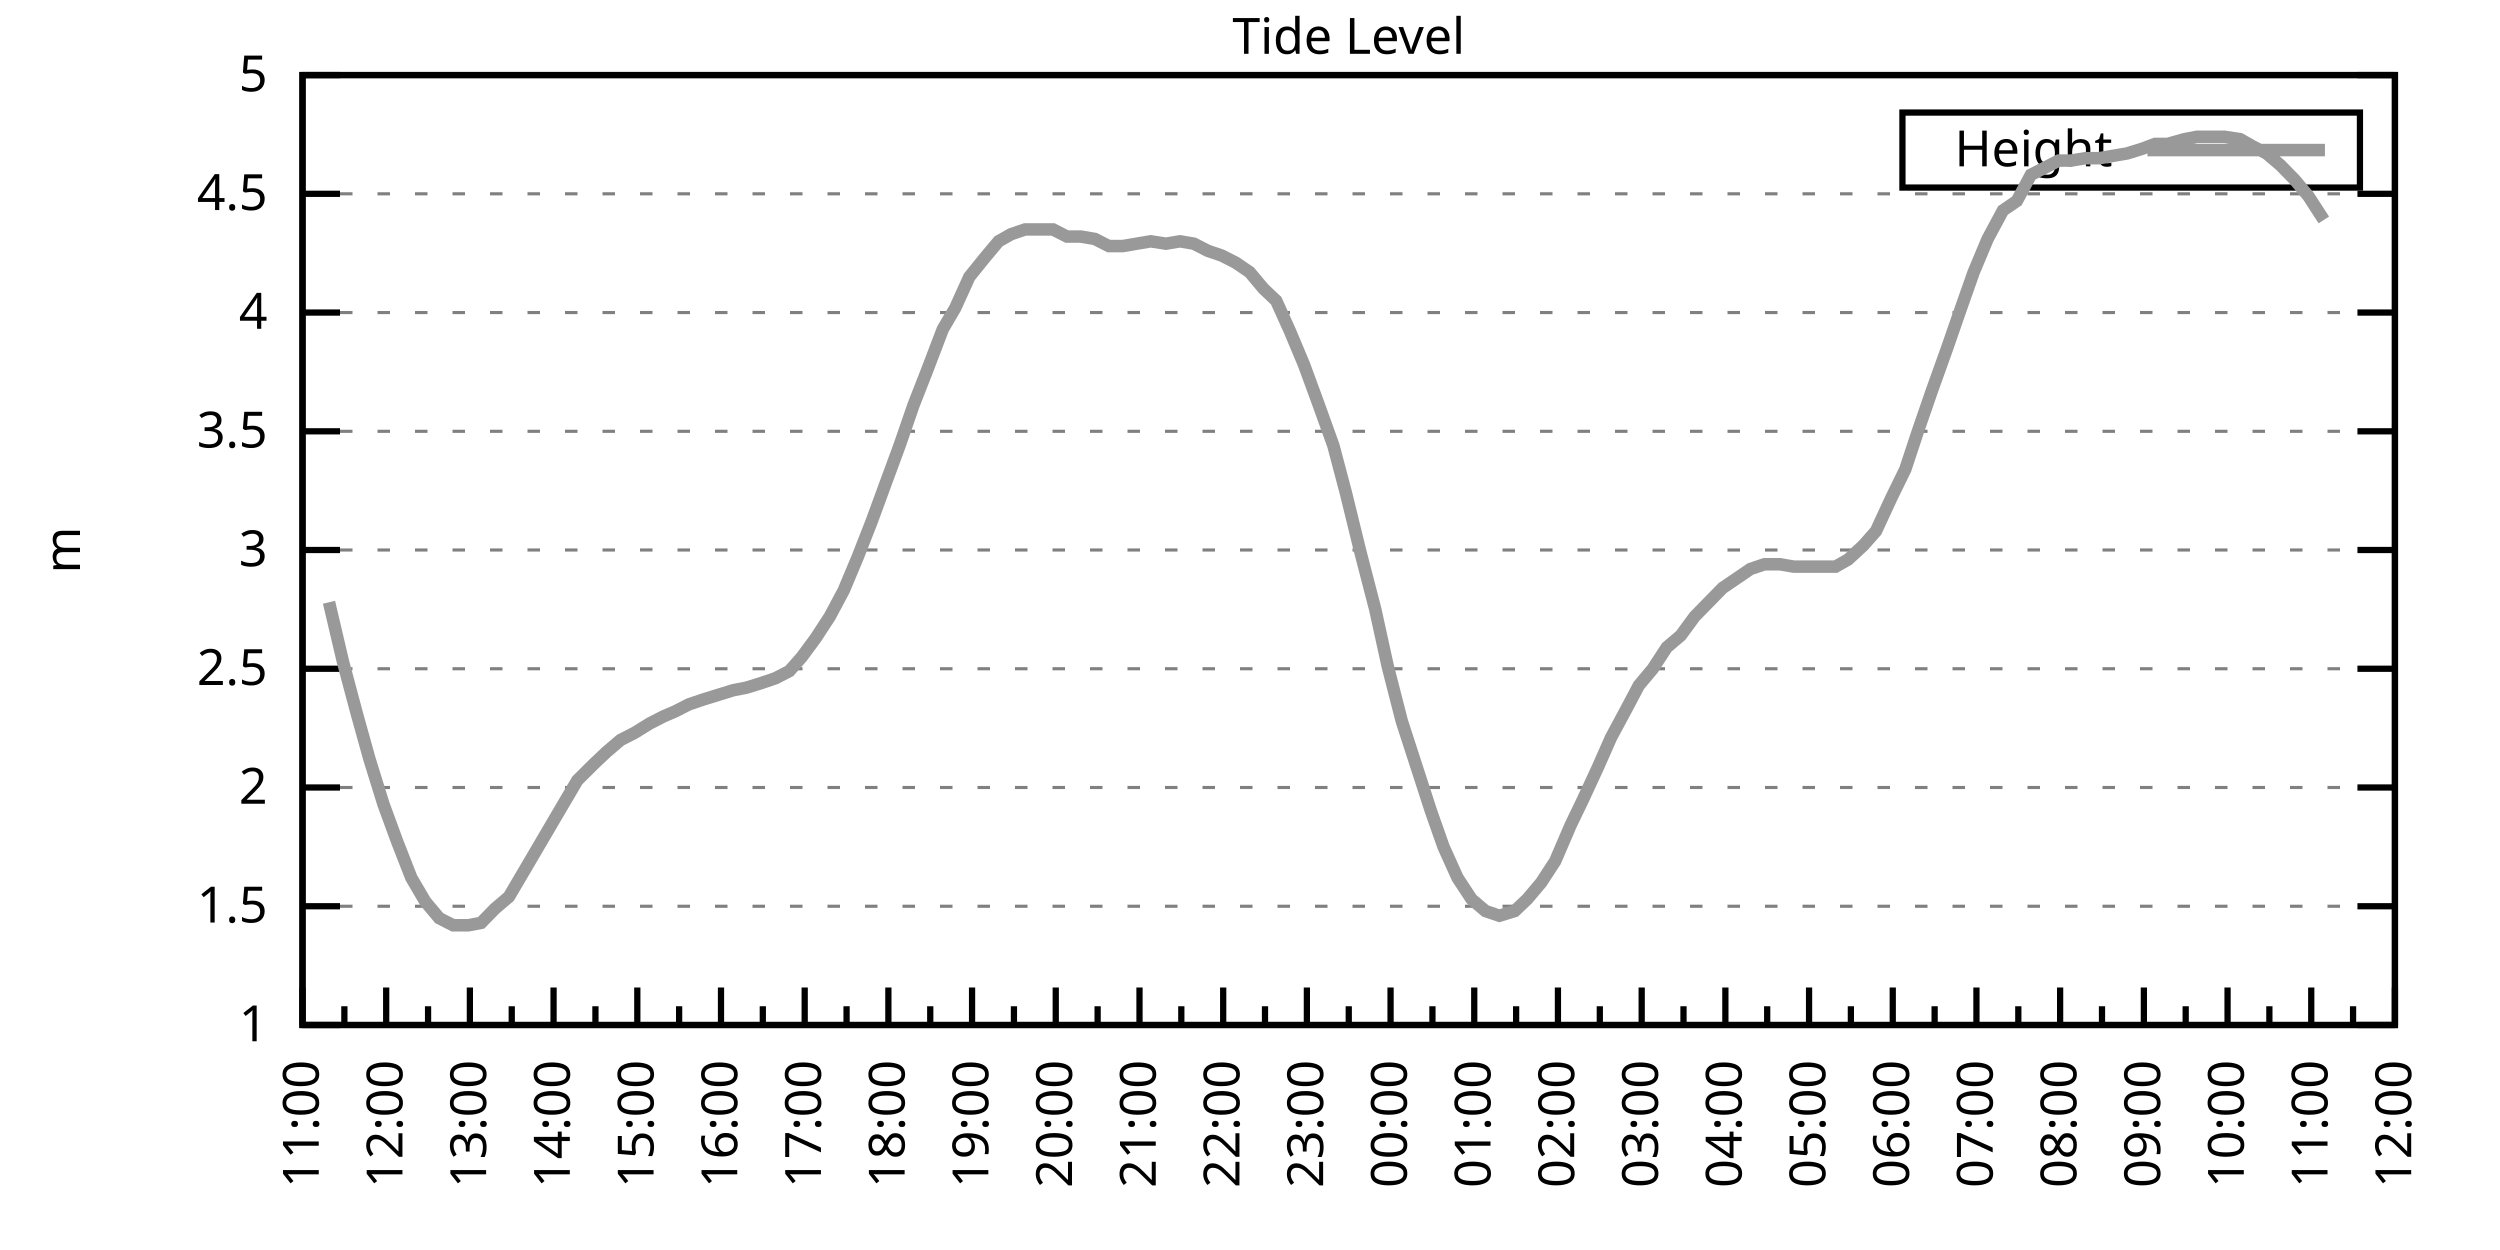
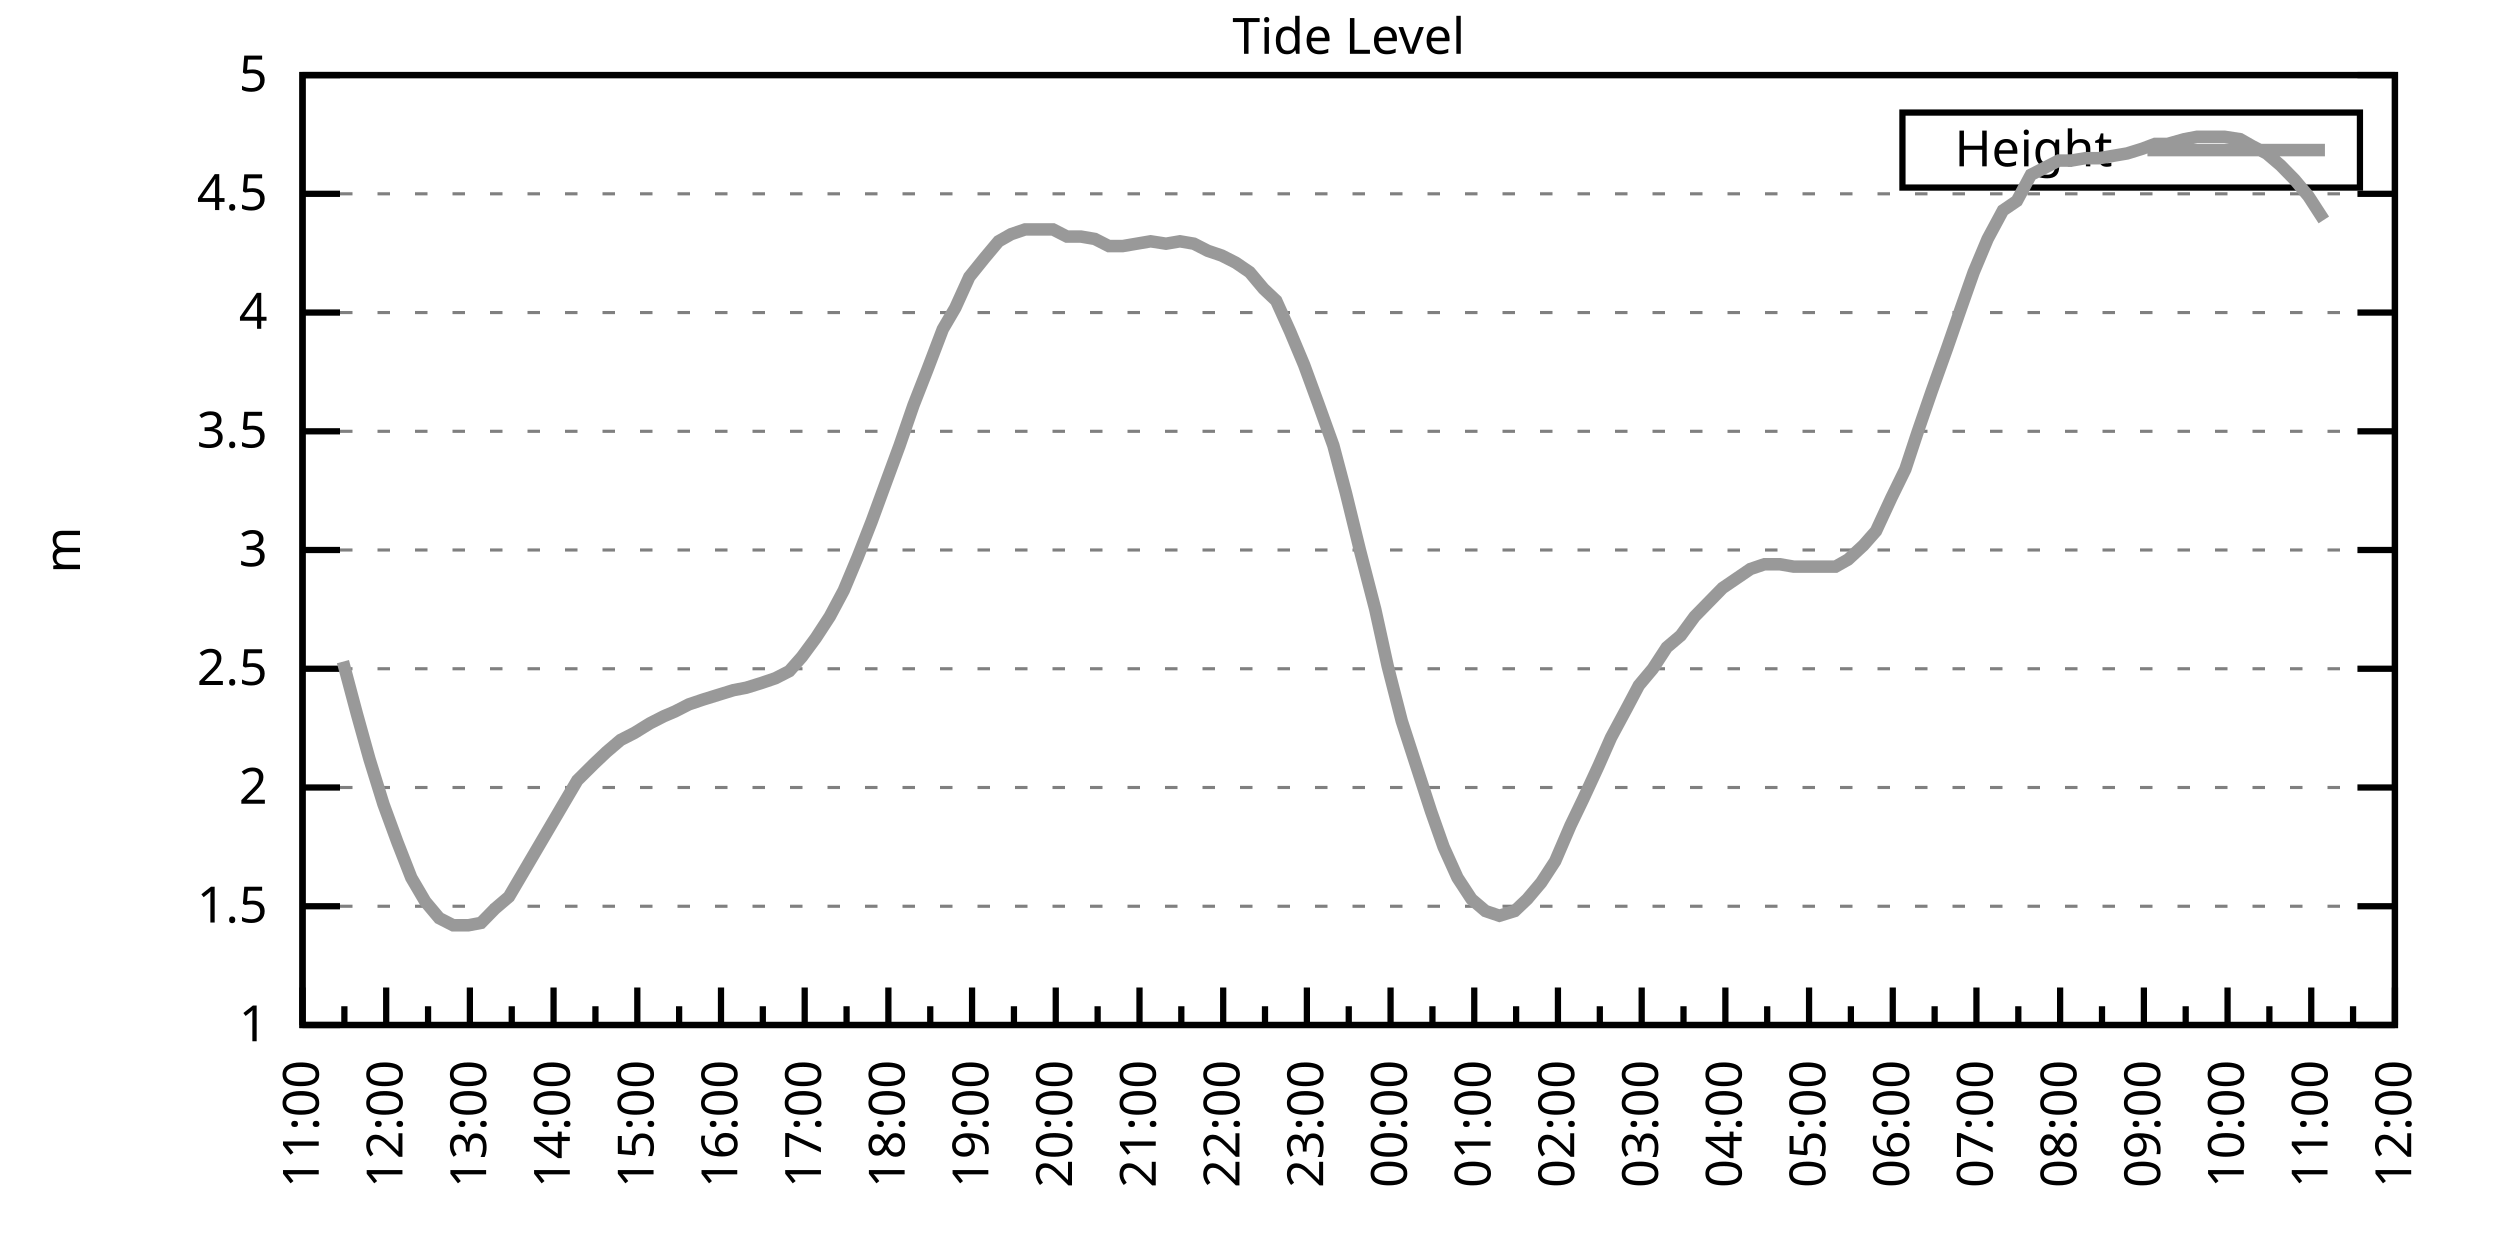
<svg xmlns="http://www.w3.org/2000/svg" xmlns:xlink="http://www.w3.org/1999/xlink" width="400" height="200" viewBox="0 0 400 200">
  <g id="gnuplot_canvas">
    <rect x="0" y="0" width="400" height="200" fill="none" />
    <defs>
      <circle id="gpDot" r="0.5" stroke-width="0.5" stroke="currentColor" />
      <path id="gpPt0" stroke-width="0.333" stroke="currentColor" d="M-1,0 h2 M0,-1 v2" />
      <path id="gpPt1" stroke-width="0.333" stroke="currentColor" d="M-1,-1 L1,1 M1,-1 L-1,1" />
      <path id="gpPt2" stroke-width="0.333" stroke="currentColor" d="M-1,0 L1,0 M0,-1 L0,1 M-1,-1 L1,1 M-1,1 L1,-1" />
      <rect id="gpPt3" stroke-width="0.333" stroke="currentColor" x="-1" y="-1" width="2" height="2" />
      <rect id="gpPt4" stroke-width="0.333" stroke="currentColor" fill="currentColor" x="-1" y="-1" width="2" height="2" />
      <circle id="gpPt5" stroke-width="0.333" stroke="currentColor" cx="0" cy="0" r="1" />
      <use xlink:href="#gpPt5" id="gpPt6" fill="currentColor" stroke="none" />
      <path id="gpPt7" stroke-width="0.333" stroke="currentColor" d="M0,-1.33 L-1.33,0.67 L1.33,0.67 z" />
      <use xlink:href="#gpPt7" id="gpPt8" fill="currentColor" stroke="none" />
      <use xlink:href="#gpPt7" id="gpPt9" stroke="currentColor" transform="rotate(180)" />
      <use xlink:href="#gpPt9" id="gpPt10" fill="currentColor" stroke="none" />
      <use xlink:href="#gpPt3" id="gpPt11" stroke="currentColor" transform="rotate(45)" />
      <use xlink:href="#gpPt11" id="gpPt12" fill="currentColor" stroke="none" />
      <path id="gpPt13" stroke-width="0.333" stroke="currentColor" d="M0,1.330 L1.265,0.411 L0.782,-1.067 L-0.782,-1.076 L-1.265,0.411 z" />
      <use xlink:href="#gpPt13" id="gpPt14" fill="currentColor" stroke="none" />
      <filter id="textbox" filterUnits="objectBoundingBox" x="0" y="0" height="1" width="1">
        <feFlood flood-color="white" flood-opacity="1" result="bgnd" />
        <feComposite in="SourceGraphic" in2="bgnd" operator="atop" />
      </filter>
      <filter id="greybox" filterUnits="objectBoundingBox" x="0" y="0" height="1" width="1">
        <feFlood flood-color="lightgrey" flood-opacity="1" result="grey" />
        <feComposite in="SourceGraphic" in2="grey" operator="atop" />
      </filter>
    </defs>
    <g fill="none" color="white" stroke="currentColor" stroke-width="1.00" stroke-linecap="butt" stroke-linejoin="miter">
</g>
    <g fill="none" color="black" stroke="currentColor" stroke-width="1.00" stroke-linecap="butt" stroke-linejoin="miter">
      <g stroke="none" shape-rendering="crispEdges">
        <polygon fill="rgb(255, 255, 255)" points="48.40,164.00 383.18,164.00 383.18,12.02 48.40,12.02 " />
      </g>
    </g>
    <g fill="none" color="black" stroke="currentColor" stroke-width="1.00" stroke-linecap="butt" stroke-linejoin="miter">
</g>
    <g fill="none" color="black" stroke="black" stroke-width="0.50" stroke-linecap="butt" stroke-linejoin="miter">
</g>
    <g fill="none" color="gray" stroke="currentColor" stroke-width="0.50" stroke-linecap="butt" stroke-linejoin="miter">
      <path stroke="gray" stroke-dasharray="2,4" class="gridline" d="M48.40,164.00 L383.19,164.00  " />
    </g>
    <g fill="none" color="gray" stroke="gray" stroke-width="1.00" stroke-linecap="butt" stroke-linejoin="miter">
</g>
    <g fill="none" color="black" stroke="currentColor" stroke-width="1.00" stroke-linecap="butt" stroke-linejoin="miter">
      <path stroke="black" d="M48.40,164.00 L54.40,164.00 M383.19,164.00 L377.19,164.00  " />
      <g transform="translate(42.80,166.60)" stroke="none" fill="black" font-family="Sans" font-size="8.00" text-anchor="end">
        <text>
          <tspan font-family="Sans"> 1</tspan>
        </text>
      </g>
    </g>
    <g fill="none" color="black" stroke="currentColor" stroke-width="1.00" stroke-linecap="butt" stroke-linejoin="miter">
</g>
    <g fill="none" color="black" stroke="black" stroke-width="0.50" stroke-linecap="butt" stroke-linejoin="miter">
</g>
    <g fill="none" color="gray" stroke="currentColor" stroke-width="0.50" stroke-linecap="butt" stroke-linejoin="miter">
      <path stroke="gray" stroke-dasharray="2,4" class="gridline" d="M48.40,145.00 L383.19,145.00  " />
    </g>
    <g fill="none" color="gray" stroke="gray" stroke-width="1.00" stroke-linecap="butt" stroke-linejoin="miter">
</g>
    <g fill="none" color="black" stroke="currentColor" stroke-width="1.00" stroke-linecap="butt" stroke-linejoin="miter">
      <path stroke="black" d="M48.40,145.00 L54.40,145.00 M383.19,145.00 L377.19,145.00  " />
      <g transform="translate(42.80,147.60)" stroke="none" fill="black" font-family="Sans" font-size="8.00" text-anchor="end">
        <text>
          <tspan font-family="Sans"> 1.5</tspan>
        </text>
      </g>
    </g>
    <g fill="none" color="black" stroke="currentColor" stroke-width="1.00" stroke-linecap="butt" stroke-linejoin="miter">
</g>
    <g fill="none" color="black" stroke="black" stroke-width="0.50" stroke-linecap="butt" stroke-linejoin="miter">
</g>
    <g fill="none" color="gray" stroke="currentColor" stroke-width="0.50" stroke-linecap="butt" stroke-linejoin="miter">
      <path stroke="gray" stroke-dasharray="2,4" class="gridline" d="M48.40,126.00 L383.19,126.00  " />
    </g>
    <g fill="none" color="gray" stroke="gray" stroke-width="1.00" stroke-linecap="butt" stroke-linejoin="miter">
</g>
    <g fill="none" color="black" stroke="currentColor" stroke-width="1.00" stroke-linecap="butt" stroke-linejoin="miter">
      <path stroke="black" d="M48.40,126.00 L54.40,126.00 M383.19,126.00 L377.19,126.00  " />
      <g transform="translate(42.80,128.60)" stroke="none" fill="black" font-family="Sans" font-size="8.00" text-anchor="end">
        <text>
          <tspan font-family="Sans"> 2</tspan>
        </text>
      </g>
    </g>
    <g fill="none" color="black" stroke="currentColor" stroke-width="1.00" stroke-linecap="butt" stroke-linejoin="miter">
</g>
    <g fill="none" color="black" stroke="black" stroke-width="0.50" stroke-linecap="butt" stroke-linejoin="miter">
</g>
    <g fill="none" color="gray" stroke="currentColor" stroke-width="0.50" stroke-linecap="butt" stroke-linejoin="miter">
      <path stroke="gray" stroke-dasharray="2,4" class="gridline" d="M48.40,107.00 L383.19,107.00  " />
    </g>
    <g fill="none" color="gray" stroke="gray" stroke-width="1.00" stroke-linecap="butt" stroke-linejoin="miter">
</g>
    <g fill="none" color="black" stroke="currentColor" stroke-width="1.00" stroke-linecap="butt" stroke-linejoin="miter">
      <path stroke="black" d="M48.40,107.00 L54.40,107.00 M383.19,107.00 L377.19,107.00  " />
      <g transform="translate(42.80,109.60)" stroke="none" fill="black" font-family="Sans" font-size="8.00" text-anchor="end">
        <text>
          <tspan font-family="Sans"> 2.5</tspan>
        </text>
      </g>
    </g>
    <g fill="none" color="black" stroke="currentColor" stroke-width="1.00" stroke-linecap="butt" stroke-linejoin="miter">
</g>
    <g fill="none" color="black" stroke="black" stroke-width="0.50" stroke-linecap="butt" stroke-linejoin="miter">
</g>
    <g fill="none" color="gray" stroke="currentColor" stroke-width="0.50" stroke-linecap="butt" stroke-linejoin="miter">
      <path stroke="gray" stroke-dasharray="2,4" class="gridline" d="M48.40,88.00 L383.19,88.00  " />
    </g>
    <g fill="none" color="gray" stroke="gray" stroke-width="1.00" stroke-linecap="butt" stroke-linejoin="miter">
</g>
    <g fill="none" color="black" stroke="currentColor" stroke-width="1.00" stroke-linecap="butt" stroke-linejoin="miter">
      <path stroke="black" d="M48.40,88.00 L54.40,88.00 M383.19,88.00 L377.19,88.00  " />
      <g transform="translate(42.80,90.60)" stroke="none" fill="black" font-family="Sans" font-size="8.00" text-anchor="end">
        <text>
          <tspan font-family="Sans"> 3</tspan>
        </text>
      </g>
    </g>
    <g fill="none" color="black" stroke="currentColor" stroke-width="1.00" stroke-linecap="butt" stroke-linejoin="miter">
</g>
    <g fill="none" color="black" stroke="black" stroke-width="0.50" stroke-linecap="butt" stroke-linejoin="miter">
</g>
    <g fill="none" color="gray" stroke="currentColor" stroke-width="0.50" stroke-linecap="butt" stroke-linejoin="miter">
      <path stroke="gray" stroke-dasharray="2,4" class="gridline" d="M48.40,69.01 L383.19,69.01  " />
    </g>
    <g fill="none" color="gray" stroke="gray" stroke-width="1.00" stroke-linecap="butt" stroke-linejoin="miter">
</g>
    <g fill="none" color="black" stroke="currentColor" stroke-width="1.00" stroke-linecap="butt" stroke-linejoin="miter">
      <path stroke="black" d="M48.40,69.01 L54.40,69.01 M383.19,69.01 L377.19,69.01  " />
      <g transform="translate(42.80,71.61)" stroke="none" fill="black" font-family="Sans" font-size="8.00" text-anchor="end">
        <text>
          <tspan font-family="Sans"> 3.5</tspan>
        </text>
      </g>
    </g>
    <g fill="none" color="black" stroke="currentColor" stroke-width="1.00" stroke-linecap="butt" stroke-linejoin="miter">
</g>
    <g fill="none" color="black" stroke="black" stroke-width="0.50" stroke-linecap="butt" stroke-linejoin="miter">
</g>
    <g fill="none" color="gray" stroke="currentColor" stroke-width="0.50" stroke-linecap="butt" stroke-linejoin="miter">
      <path stroke="gray" stroke-dasharray="2,4" class="gridline" d="M48.40,50.01 L383.19,50.01  " />
    </g>
    <g fill="none" color="gray" stroke="gray" stroke-width="1.00" stroke-linecap="butt" stroke-linejoin="miter">
</g>
    <g fill="none" color="black" stroke="currentColor" stroke-width="1.00" stroke-linecap="butt" stroke-linejoin="miter">
      <path stroke="black" d="M48.40,50.01 L54.40,50.01 M383.19,50.01 L377.19,50.01  " />
      <g transform="translate(42.80,52.61)" stroke="none" fill="black" font-family="Sans" font-size="8.00" text-anchor="end">
        <text>
          <tspan font-family="Sans"> 4</tspan>
        </text>
      </g>
    </g>
    <g fill="none" color="black" stroke="currentColor" stroke-width="1.00" stroke-linecap="butt" stroke-linejoin="miter">
</g>
    <g fill="none" color="black" stroke="black" stroke-width="0.50" stroke-linecap="butt" stroke-linejoin="miter">
</g>
    <g fill="none" color="gray" stroke="currentColor" stroke-width="0.50" stroke-linecap="butt" stroke-linejoin="miter">
      <path stroke="gray" stroke-dasharray="2,4" class="gridline" d="M48.40,31.01 L383.19,31.01  " />
    </g>
    <g fill="none" color="gray" stroke="gray" stroke-width="1.00" stroke-linecap="butt" stroke-linejoin="miter">
</g>
    <g fill="none" color="black" stroke="currentColor" stroke-width="1.00" stroke-linecap="butt" stroke-linejoin="miter">
      <path stroke="black" d="M48.40,31.01 L54.40,31.01 M383.19,31.01 L377.19,31.01  " />
      <g transform="translate(42.80,33.61)" stroke="none" fill="black" font-family="Sans" font-size="8.00" text-anchor="end">
        <text>
          <tspan font-family="Sans"> 4.5</tspan>
        </text>
      </g>
    </g>
    <g fill="none" color="black" stroke="currentColor" stroke-width="1.00" stroke-linecap="butt" stroke-linejoin="miter">
</g>
    <g fill="none" color="black" stroke="black" stroke-width="0.50" stroke-linecap="butt" stroke-linejoin="miter">
</g>
    <g fill="none" color="gray" stroke="currentColor" stroke-width="0.50" stroke-linecap="butt" stroke-linejoin="miter">
      <path stroke="gray" stroke-dasharray="2,4" class="gridline" d="M48.40,12.01 L383.19,12.01  " />
    </g>
    <g fill="none" color="gray" stroke="gray" stroke-width="1.00" stroke-linecap="butt" stroke-linejoin="miter">
</g>
    <g fill="none" color="black" stroke="currentColor" stroke-width="1.00" stroke-linecap="butt" stroke-linejoin="miter">
      <path stroke="black" d="M48.40,12.01 L54.40,12.01 M383.19,12.01 L377.19,12.01  " />
      <g transform="translate(42.80,14.61)" stroke="none" fill="black" font-family="Sans" font-size="8.00" text-anchor="end">
        <text>
          <tspan font-family="Sans"> 5</tspan>
        </text>
      </g>
    </g>
    <g fill="none" color="black" stroke="currentColor" stroke-width="1.00" stroke-linecap="butt" stroke-linejoin="miter">
      <path stroke="black" d="M48.40,164.00 L48.40,158.00  " />
      <g transform="translate(51.00,169.60) rotate(270)" stroke="none" fill="black" font-family="Sans" font-size="8.00" text-anchor="end">
        <text>
          <tspan font-family="Sans">11:00</tspan>
        </text>
      </g>
    </g>
    <g fill="none" color="black" stroke="currentColor" stroke-width="1.00" stroke-linecap="butt" stroke-linejoin="miter">
      <path stroke="black" d="M55.10,164.00 L55.10,161.00 M61.79,164.00 L61.79,158.00  " />
      <g transform="translate(64.39,169.60) rotate(270)" stroke="none" fill="black" font-family="Sans" font-size="8.00" text-anchor="end">
        <text>
          <tspan font-family="Sans">12:00</tspan>
        </text>
      </g>
    </g>
    <g fill="none" color="black" stroke="currentColor" stroke-width="1.00" stroke-linecap="butt" stroke-linejoin="miter">
      <path stroke="black" d="M68.49,164.00 L68.49,161.00 M75.18,164.00 L75.18,158.00  " />
      <g transform="translate(77.78,169.60) rotate(270)" stroke="none" fill="black" font-family="Sans" font-size="8.00" text-anchor="end">
        <text>
          <tspan font-family="Sans">13:00</tspan>
        </text>
      </g>
    </g>
    <g fill="none" color="black" stroke="currentColor" stroke-width="1.00" stroke-linecap="butt" stroke-linejoin="miter">
      <path stroke="black" d="M81.88,164.00 L81.88,161.00 M88.57,164.00 L88.57,158.00  " />
      <g transform="translate(91.17,169.60) rotate(270)" stroke="none" fill="black" font-family="Sans" font-size="8.00" text-anchor="end">
        <text>
          <tspan font-family="Sans">14:00</tspan>
        </text>
      </g>
    </g>
    <g fill="none" color="black" stroke="currentColor" stroke-width="1.00" stroke-linecap="butt" stroke-linejoin="miter">
      <path stroke="black" d="M95.27,164.00 L95.27,161.00 M101.97,164.00 L101.97,158.00  " />
      <g transform="translate(104.57,169.60) rotate(270)" stroke="none" fill="black" font-family="Sans" font-size="8.00" text-anchor="end">
        <text>
          <tspan font-family="Sans">15:00</tspan>
        </text>
      </g>
    </g>
    <g fill="none" color="black" stroke="currentColor" stroke-width="1.00" stroke-linecap="butt" stroke-linejoin="miter">
      <path stroke="black" d="M108.66,164.00 L108.66,161.00 M115.36,164.00 L115.36,158.00  " />
      <g transform="translate(117.96,169.60) rotate(270)" stroke="none" fill="black" font-family="Sans" font-size="8.00" text-anchor="end">
        <text>
          <tspan font-family="Sans">16:00</tspan>
        </text>
      </g>
    </g>
    <g fill="none" color="black" stroke="currentColor" stroke-width="1.00" stroke-linecap="butt" stroke-linejoin="miter">
      <path stroke="black" d="M122.05,164.00 L122.05,161.00 M128.75,164.00 L128.75,158.00  " />
      <g transform="translate(131.35,169.60) rotate(270)" stroke="none" fill="black" font-family="Sans" font-size="8.00" text-anchor="end">
        <text>
          <tspan font-family="Sans">17:00</tspan>
        </text>
      </g>
    </g>
    <g fill="none" color="black" stroke="currentColor" stroke-width="1.00" stroke-linecap="butt" stroke-linejoin="miter">
      <path stroke="black" d="M135.45,164.00 L135.45,161.00 M142.14,164.00 L142.14,158.00  " />
      <g transform="translate(144.74,169.60) rotate(270)" stroke="none" fill="black" font-family="Sans" font-size="8.00" text-anchor="end">
        <text>
          <tspan font-family="Sans">18:00</tspan>
        </text>
      </g>
    </g>
    <g fill="none" color="black" stroke="currentColor" stroke-width="1.00" stroke-linecap="butt" stroke-linejoin="miter">
      <path stroke="black" d="M148.84,164.00 L148.84,161.00 M155.53,164.00 L155.53,158.00  " />
      <g transform="translate(158.13,169.60) rotate(270)" stroke="none" fill="black" font-family="Sans" font-size="8.00" text-anchor="end">
        <text>
          <tspan font-family="Sans">19:00</tspan>
        </text>
      </g>
    </g>
    <g fill="none" color="black" stroke="currentColor" stroke-width="1.00" stroke-linecap="butt" stroke-linejoin="miter">
      <path stroke="black" d="M162.23,164.00 L162.23,161.00 M168.92,164.00 L168.92,158.00  " />
      <g transform="translate(171.52,169.60) rotate(270)" stroke="none" fill="black" font-family="Sans" font-size="8.00" text-anchor="end">
        <text>
          <tspan font-family="Sans">20:00</tspan>
        </text>
      </g>
    </g>
    <g fill="none" color="black" stroke="currentColor" stroke-width="1.00" stroke-linecap="butt" stroke-linejoin="miter">
      <path stroke="black" d="M175.62,164.00 L175.62,161.00 M182.32,164.00 L182.32,158.00  " />
      <g transform="translate(184.92,169.60) rotate(270)" stroke="none" fill="black" font-family="Sans" font-size="8.00" text-anchor="end">
        <text>
          <tspan font-family="Sans">21:00</tspan>
        </text>
      </g>
    </g>
    <g fill="none" color="black" stroke="currentColor" stroke-width="1.00" stroke-linecap="butt" stroke-linejoin="miter">
      <path stroke="black" d="M189.01,164.00 L189.01,161.00 M195.71,164.00 L195.71,158.00  " />
      <g transform="translate(198.31,169.60) rotate(270)" stroke="none" fill="black" font-family="Sans" font-size="8.00" text-anchor="end">
        <text>
          <tspan font-family="Sans">22:00</tspan>
        </text>
      </g>
    </g>
    <g fill="none" color="black" stroke="currentColor" stroke-width="1.00" stroke-linecap="butt" stroke-linejoin="miter">
      <path stroke="black" d="M202.40,164.00 L202.40,161.00 M209.10,164.00 L209.10,158.00  " />
      <g transform="translate(211.70,169.60) rotate(270)" stroke="none" fill="black" font-family="Sans" font-size="8.00" text-anchor="end">
        <text>
          <tspan font-family="Sans">23:00</tspan>
        </text>
      </g>
    </g>
    <g fill="none" color="black" stroke="currentColor" stroke-width="1.00" stroke-linecap="butt" stroke-linejoin="miter">
      <path stroke="black" d="M215.80,164.00 L215.80,161.00 M222.49,164.00 L222.49,158.00  " />
      <g transform="translate(225.09,169.60) rotate(270)" stroke="none" fill="black" font-family="Sans" font-size="8.00" text-anchor="end">
        <text>
          <tspan font-family="Sans">00:00</tspan>
        </text>
      </g>
    </g>
    <g fill="none" color="black" stroke="currentColor" stroke-width="1.00" stroke-linecap="butt" stroke-linejoin="miter">
      <path stroke="black" d="M229.19,164.00 L229.19,161.00 M235.88,164.00 L235.88,158.00  " />
      <g transform="translate(238.48,169.60) rotate(270)" stroke="none" fill="black" font-family="Sans" font-size="8.00" text-anchor="end">
        <text>
          <tspan font-family="Sans">01:00</tspan>
        </text>
      </g>
    </g>
    <g fill="none" color="black" stroke="currentColor" stroke-width="1.00" stroke-linecap="butt" stroke-linejoin="miter">
      <path stroke="black" d="M242.58,164.00 L242.58,161.00 M249.27,164.00 L249.27,158.00  " />
      <g transform="translate(251.87,169.60) rotate(270)" stroke="none" fill="black" font-family="Sans" font-size="8.00" text-anchor="end">
        <text>
          <tspan font-family="Sans">02:00</tspan>
        </text>
      </g>
    </g>
    <g fill="none" color="black" stroke="currentColor" stroke-width="1.00" stroke-linecap="butt" stroke-linejoin="miter">
      <path stroke="black" d="M255.97,164.00 L255.97,161.00 M262.67,164.00 L262.67,158.00  " />
      <g transform="translate(265.27,169.60) rotate(270)" stroke="none" fill="black" font-family="Sans" font-size="8.00" text-anchor="end">
        <text>
          <tspan font-family="Sans">03:00</tspan>
        </text>
      </g>
    </g>
    <g fill="none" color="black" stroke="currentColor" stroke-width="1.00" stroke-linecap="butt" stroke-linejoin="miter">
      <path stroke="black" d="M269.36,164.00 L269.36,161.00 M276.06,164.00 L276.06,158.00  " />
      <g transform="translate(278.66,169.60) rotate(270)" stroke="none" fill="black" font-family="Sans" font-size="8.00" text-anchor="end">
        <text>
          <tspan font-family="Sans">04:00</tspan>
        </text>
      </g>
    </g>
    <g fill="none" color="black" stroke="currentColor" stroke-width="1.00" stroke-linecap="butt" stroke-linejoin="miter">
      <path stroke="black" d="M282.75,164.00 L282.75,161.00 M289.45,164.00 L289.45,158.00  " />
      <g transform="translate(292.05,169.60) rotate(270)" stroke="none" fill="black" font-family="Sans" font-size="8.00" text-anchor="end">
        <text>
          <tspan font-family="Sans">05:00</tspan>
        </text>
      </g>
    </g>
    <g fill="none" color="black" stroke="currentColor" stroke-width="1.00" stroke-linecap="butt" stroke-linejoin="miter">
      <path stroke="black" d="M296.14,164.00 L296.14,161.00 M302.84,164.00 L302.84,158.00  " />
      <g transform="translate(305.44,169.60) rotate(270)" stroke="none" fill="black" font-family="Sans" font-size="8.00" text-anchor="end">
        <text>
          <tspan font-family="Sans">06:00</tspan>
        </text>
      </g>
    </g>
    <g fill="none" color="black" stroke="currentColor" stroke-width="1.00" stroke-linecap="butt" stroke-linejoin="miter">
      <path stroke="black" d="M309.54,164.00 L309.54,161.00 M316.23,164.00 L316.23,158.00  " />
      <g transform="translate(318.83,169.60) rotate(270)" stroke="none" fill="black" font-family="Sans" font-size="8.00" text-anchor="end">
        <text>
          <tspan font-family="Sans">07:00</tspan>
        </text>
      </g>
    </g>
    <g fill="none" color="black" stroke="currentColor" stroke-width="1.00" stroke-linecap="butt" stroke-linejoin="miter">
      <path stroke="black" d="M322.93,164.00 L322.93,161.00 M329.62,164.00 L329.62,158.00  " />
      <g transform="translate(332.22,169.60) rotate(270)" stroke="none" fill="black" font-family="Sans" font-size="8.00" text-anchor="end">
        <text>
          <tspan font-family="Sans">08:00</tspan>
        </text>
      </g>
    </g>
    <g fill="none" color="black" stroke="currentColor" stroke-width="1.00" stroke-linecap="butt" stroke-linejoin="miter">
      <path stroke="black" d="M336.32,164.00 L336.32,161.00 M343.02,164.00 L343.02,158.00  " />
      <g transform="translate(345.62,169.60) rotate(270)" stroke="none" fill="black" font-family="Sans" font-size="8.00" text-anchor="end">
        <text>
          <tspan font-family="Sans">09:00</tspan>
        </text>
      </g>
    </g>
    <g fill="none" color="black" stroke="currentColor" stroke-width="1.00" stroke-linecap="butt" stroke-linejoin="miter">
      <path stroke="black" d="M349.71,164.00 L349.71,161.00 M356.41,164.00 L356.41,158.00  " />
      <g transform="translate(359.01,169.60) rotate(270)" stroke="none" fill="black" font-family="Sans" font-size="8.00" text-anchor="end">
        <text>
          <tspan font-family="Sans">10:00</tspan>
        </text>
      </g>
    </g>
    <g fill="none" color="black" stroke="currentColor" stroke-width="1.00" stroke-linecap="butt" stroke-linejoin="miter">
      <path stroke="black" d="M363.10,164.00 L363.10,161.00 M369.80,164.00 L369.80,158.00  " />
      <g transform="translate(372.40,169.60) rotate(270)" stroke="none" fill="black" font-family="Sans" font-size="8.00" text-anchor="end">
        <text>
          <tspan font-family="Sans">11:00</tspan>
        </text>
      </g>
    </g>
    <g fill="none" color="black" stroke="currentColor" stroke-width="1.00" stroke-linecap="butt" stroke-linejoin="miter">
      <path stroke="black" d="M376.49,164.00 L376.49,161.00 M383.19,164.00 L383.19,158.00  " />
      <g transform="translate(385.79,169.60) rotate(270)" stroke="none" fill="black" font-family="Sans" font-size="8.00" text-anchor="end">
        <text>
          <tspan font-family="Sans">12:00</tspan>
        </text>
      </g>
    </g>
    <g fill="none" color="black" stroke="currentColor" stroke-width="1.00" stroke-linecap="butt" stroke-linejoin="miter">
</g>
    <g fill="none" color="black" stroke="currentColor" stroke-width="1.00" stroke-linecap="butt" stroke-linejoin="miter">
      <path stroke="black" d="M48.40,12.01 L48.40,164.00 L383.19,164.00 L383.19,12.01 L48.40,12.01 Z  " />
    </g>
    <g fill="none" color="black" stroke="currentColor" stroke-width="1.00" stroke-linecap="butt" stroke-linejoin="miter">
      <g transform="translate(12.80,88.01) rotate(270)" stroke="none" fill="black" font-family="Sans" font-size="8.00" text-anchor="middle">
        <text>
          <tspan font-family="Sans">m</tspan>
        </text>
      </g>
    </g>
    <g fill="none" color="black" stroke="currentColor" stroke-width="1.00" stroke-linecap="butt" stroke-linejoin="miter">
</g>
    <g fill="none" color="black" stroke="currentColor" stroke-width="1.00" stroke-linecap="butt" stroke-linejoin="miter">
      <path stroke="black" d="M304.39,30.01 L304.39,18.01 L377.59,18.01 L377.59,30.01 L304.39,30.01 Z  " />
    </g>
    <g id="Tide_level_plot_1">
      <g fill="none" color="white" stroke="black" stroke-width="2.00" stroke-linecap="butt" stroke-linejoin="miter">
</g>
      <g fill="none" color="black" stroke="currentColor" stroke-width="2.00" stroke-linecap="butt" stroke-linejoin="miter">
        <g transform="translate(337.99,26.61)" stroke="none" fill="black" font-family="Sans" font-size="8.00" text-anchor="end">
          <text>
            <tspan font-family="Sans">Height</tspan>
          </text>
        </g>
      </g>
      <g fill="none" color="black" stroke="currentColor" stroke-width="2.00" stroke-linecap="butt" stroke-linejoin="miter">
-         <path stroke="rgb(153, 153, 153)" d="M343.59,24.01 L371.99,24.01 M52.64,96.36 L54.87,105.86 L57.10,114.22 L59.11,121.44 L61.35,128.66 L63.58,134.74   L65.81,140.44 L68.04,144.24 L70.27,146.90 L72.50,148.04 L74.96,148.04 L76.97,147.66 L79.20,145.38 L81.43,143.48   L83.89,139.30 L86.12,135.50 L88.35,131.70 L90.58,127.90 L92.37,124.86 L95.05,122.20 L97.06,120.30 L99.29,118.40   L101.52,117.26 L103.98,115.74 L106.21,114.60 L107.99,113.84 L110.22,112.70 L112.46,111.94 L114.91,111.18 L117.37,110.42   L119.38,110.04 L121.83,109.28 L124.06,108.52 L126.29,107.38 L128.30,105.10 L130.54,102.06 L132.77,98.64 L135.00,94.46   L137.23,89.14 L139.46,83.45 L141.69,77.37 L143.93,71.29 L146.16,64.83 L148.39,59.13 L150.85,52.67 L152.85,49.25   L155.09,44.31 L157.54,41.27 L159.77,38.61 L161.78,37.47 L164.01,36.71 L166.25,36.71 L168.48,36.71 L170.71,37.85   L172.94,37.85 L175.17,38.23 L177.41,39.37 L179.64,39.37 L181.87,38.99 L184.10,38.61 L186.56,38.99 L188.79,38.61   L191.02,38.99 L193.25,40.13 L195.48,40.89 L197.72,42.03 L199.95,43.55 L202.18,46.21 L204.19,48.11 L206.42,53.05   L208.65,58.37 L210.88,64.45 L213.34,71.29 L215.35,78.89 L217.58,88.00 L220.04,97.50 L222.04,106.62 L224.28,115.36   L228.96,129.80 L230.97,135.50 L233.20,140.44 L235.44,143.86 L237.67,145.76 L239.90,146.52 L242.36,145.76 L244.36,143.86   L246.60,141.20 L248.83,137.78 L251.28,132.08 L253.29,127.90 L255.75,122.58 L257.76,118.02 L260.21,113.46 L262.22,109.66   L264.45,107.00 L266.68,103.58 L268.92,101.68 L271.15,98.64 L273.38,96.36 L275.61,94.08 L277.84,92.56 L280.07,91.04   L282.31,90.28 L284.76,90.28 L286.99,90.66 L289.23,90.66 L291.23,90.66 L293.69,90.66 L295.70,89.52 L298.15,87.25   L300.16,84.97 L302.62,79.65 L304.85,75.09 L306.86,69.01 L309.09,62.55 L311.54,55.71 L313.78,49.25 L315.79,43.55   L318.02,38.23 L320.47,33.67 L322.70,32.15 L324.94,27.97 L329.40,25.69 L331.41,25.69 L333.64,25.31 L335.87,25.31   L338.10,24.93 L340.34,24.55 L342.79,23.79 L344.80,23.03 L346.81,23.03 L349.49,22.27 L351.50,21.89 L353.73,21.89   L355.96,21.89 L358.42,22.27 L360.42,23.41 L362.66,24.55 L364.89,26.45 L367.12,28.73 L369.35,31.39 L371.81,35.19    " />
+         <path stroke="rgb(153, 153, 153)" d="M343.59,24.01 L371.99,24.01 M54.87,105.86 L57.10,114.22 L59.11,121.44 L61.35,128.66 L63.58,134.74 L65.81,140.44   L68.04,144.24 L70.27,146.90 L72.50,148.04 L74.96,148.04 L76.97,147.66 L79.20,145.38 L81.43,143.48 L83.89,139.30   L86.12,135.50 L88.35,131.70 L90.58,127.90 L92.37,124.86 L95.05,122.20 L97.06,120.30 L99.29,118.40 L101.52,117.26   L103.98,115.74 L106.21,114.60 L107.99,113.84 L110.22,112.70 L112.46,111.94 L114.91,111.18 L117.37,110.42 L119.38,110.04   L121.83,109.28 L124.06,108.52 L126.29,107.38 L128.30,105.10 L130.54,102.06 L132.77,98.64 L135.00,94.46 L137.23,89.14   L139.46,83.45 L141.69,77.37 L143.93,71.29 L146.16,64.83 L148.39,59.13 L150.85,52.67 L152.85,49.25 L155.09,44.31   L157.54,41.27 L159.77,38.61 L161.78,37.47 L164.01,36.71 L166.25,36.71 L168.48,36.71 L170.71,37.85 L172.94,37.85   L175.17,38.23 L177.41,39.37 L179.64,39.37 L181.87,38.99 L184.10,38.61 L186.56,38.99 L188.79,38.61 L191.02,38.99   L193.25,40.13 L195.48,40.89 L197.72,42.03 L199.95,43.55 L202.18,46.21 L204.19,48.11 L206.42,53.05 L208.65,58.37   L210.88,64.45 L213.34,71.29 L215.35,78.89 L217.58,88.00 L220.04,97.50 L222.04,106.62 L224.28,115.36 L228.96,129.80   L230.97,135.50 L233.20,140.44 L235.44,143.86 L237.67,145.76 L239.90,146.52 L242.36,145.76 L244.36,143.86 L246.60,141.20   L248.83,137.78 L251.28,132.08 L253.29,127.90 L255.75,122.58 L257.76,118.02 L260.21,113.46 L262.22,109.66 L264.45,107.00   L266.68,103.58 L268.92,101.68 L271.15,98.64 L273.38,96.36 L275.61,94.08 L277.84,92.56 L280.07,91.04 L282.31,90.28   L284.76,90.28 L286.99,90.66 L289.23,90.66 L291.23,90.66 L293.69,90.66 L295.70,89.52 L298.15,87.25 L300.16,84.97   L302.62,79.65 L304.85,75.09 L306.86,69.01 L309.09,62.55 L311.54,55.71 L313.78,49.25 L315.79,43.55 L318.02,38.23   L320.47,33.67 L322.70,32.15 L324.94,27.97 L329.40,25.69 L331.41,25.69 L333.64,25.31 L335.87,25.31 L338.10,24.93   L340.34,24.55 L342.79,23.79 L344.80,23.03 L346.81,23.03 L349.49,22.27 L351.50,21.89 L353.73,21.89 L355.96,21.89   L358.42,22.27 L360.42,23.41 L362.66,24.55 L364.89,26.45 L367.12,28.73 L369.35,31.39 L371.81,35.19  " />
      </g>
    </g>
    <g fill="none" color="black" stroke="currentColor" stroke-width="2.00" stroke-linecap="butt" stroke-linejoin="miter">
</g>
    <g fill="none" color="black" stroke="black" stroke-width="1.00" stroke-linecap="butt" stroke-linejoin="miter">
</g>
    <g fill="none" color="black" stroke="currentColor" stroke-width="1.00" stroke-linecap="butt" stroke-linejoin="miter">
      <path stroke="black" d="M48.40,12.01 L48.40,164.00 L383.19,164.00 L383.19,12.01 L48.40,12.01 Z  " />
    </g>
    <g fill="none" color="black" stroke="currentColor" stroke-width="1.00" stroke-linecap="butt" stroke-linejoin="miter">
      <g transform="translate(215.79,8.61)" stroke="none" fill="black" font-family="Sans" font-size="8.00" text-anchor="middle">
        <text>
          <tspan font-family="Sans">Tide Level</tspan>
        </text>
      </g>
    </g>
    <g fill="none" color="black" stroke="currentColor" stroke-width="1.00" stroke-linecap="butt" stroke-linejoin="miter">
</g>
  </g>
</svg>
